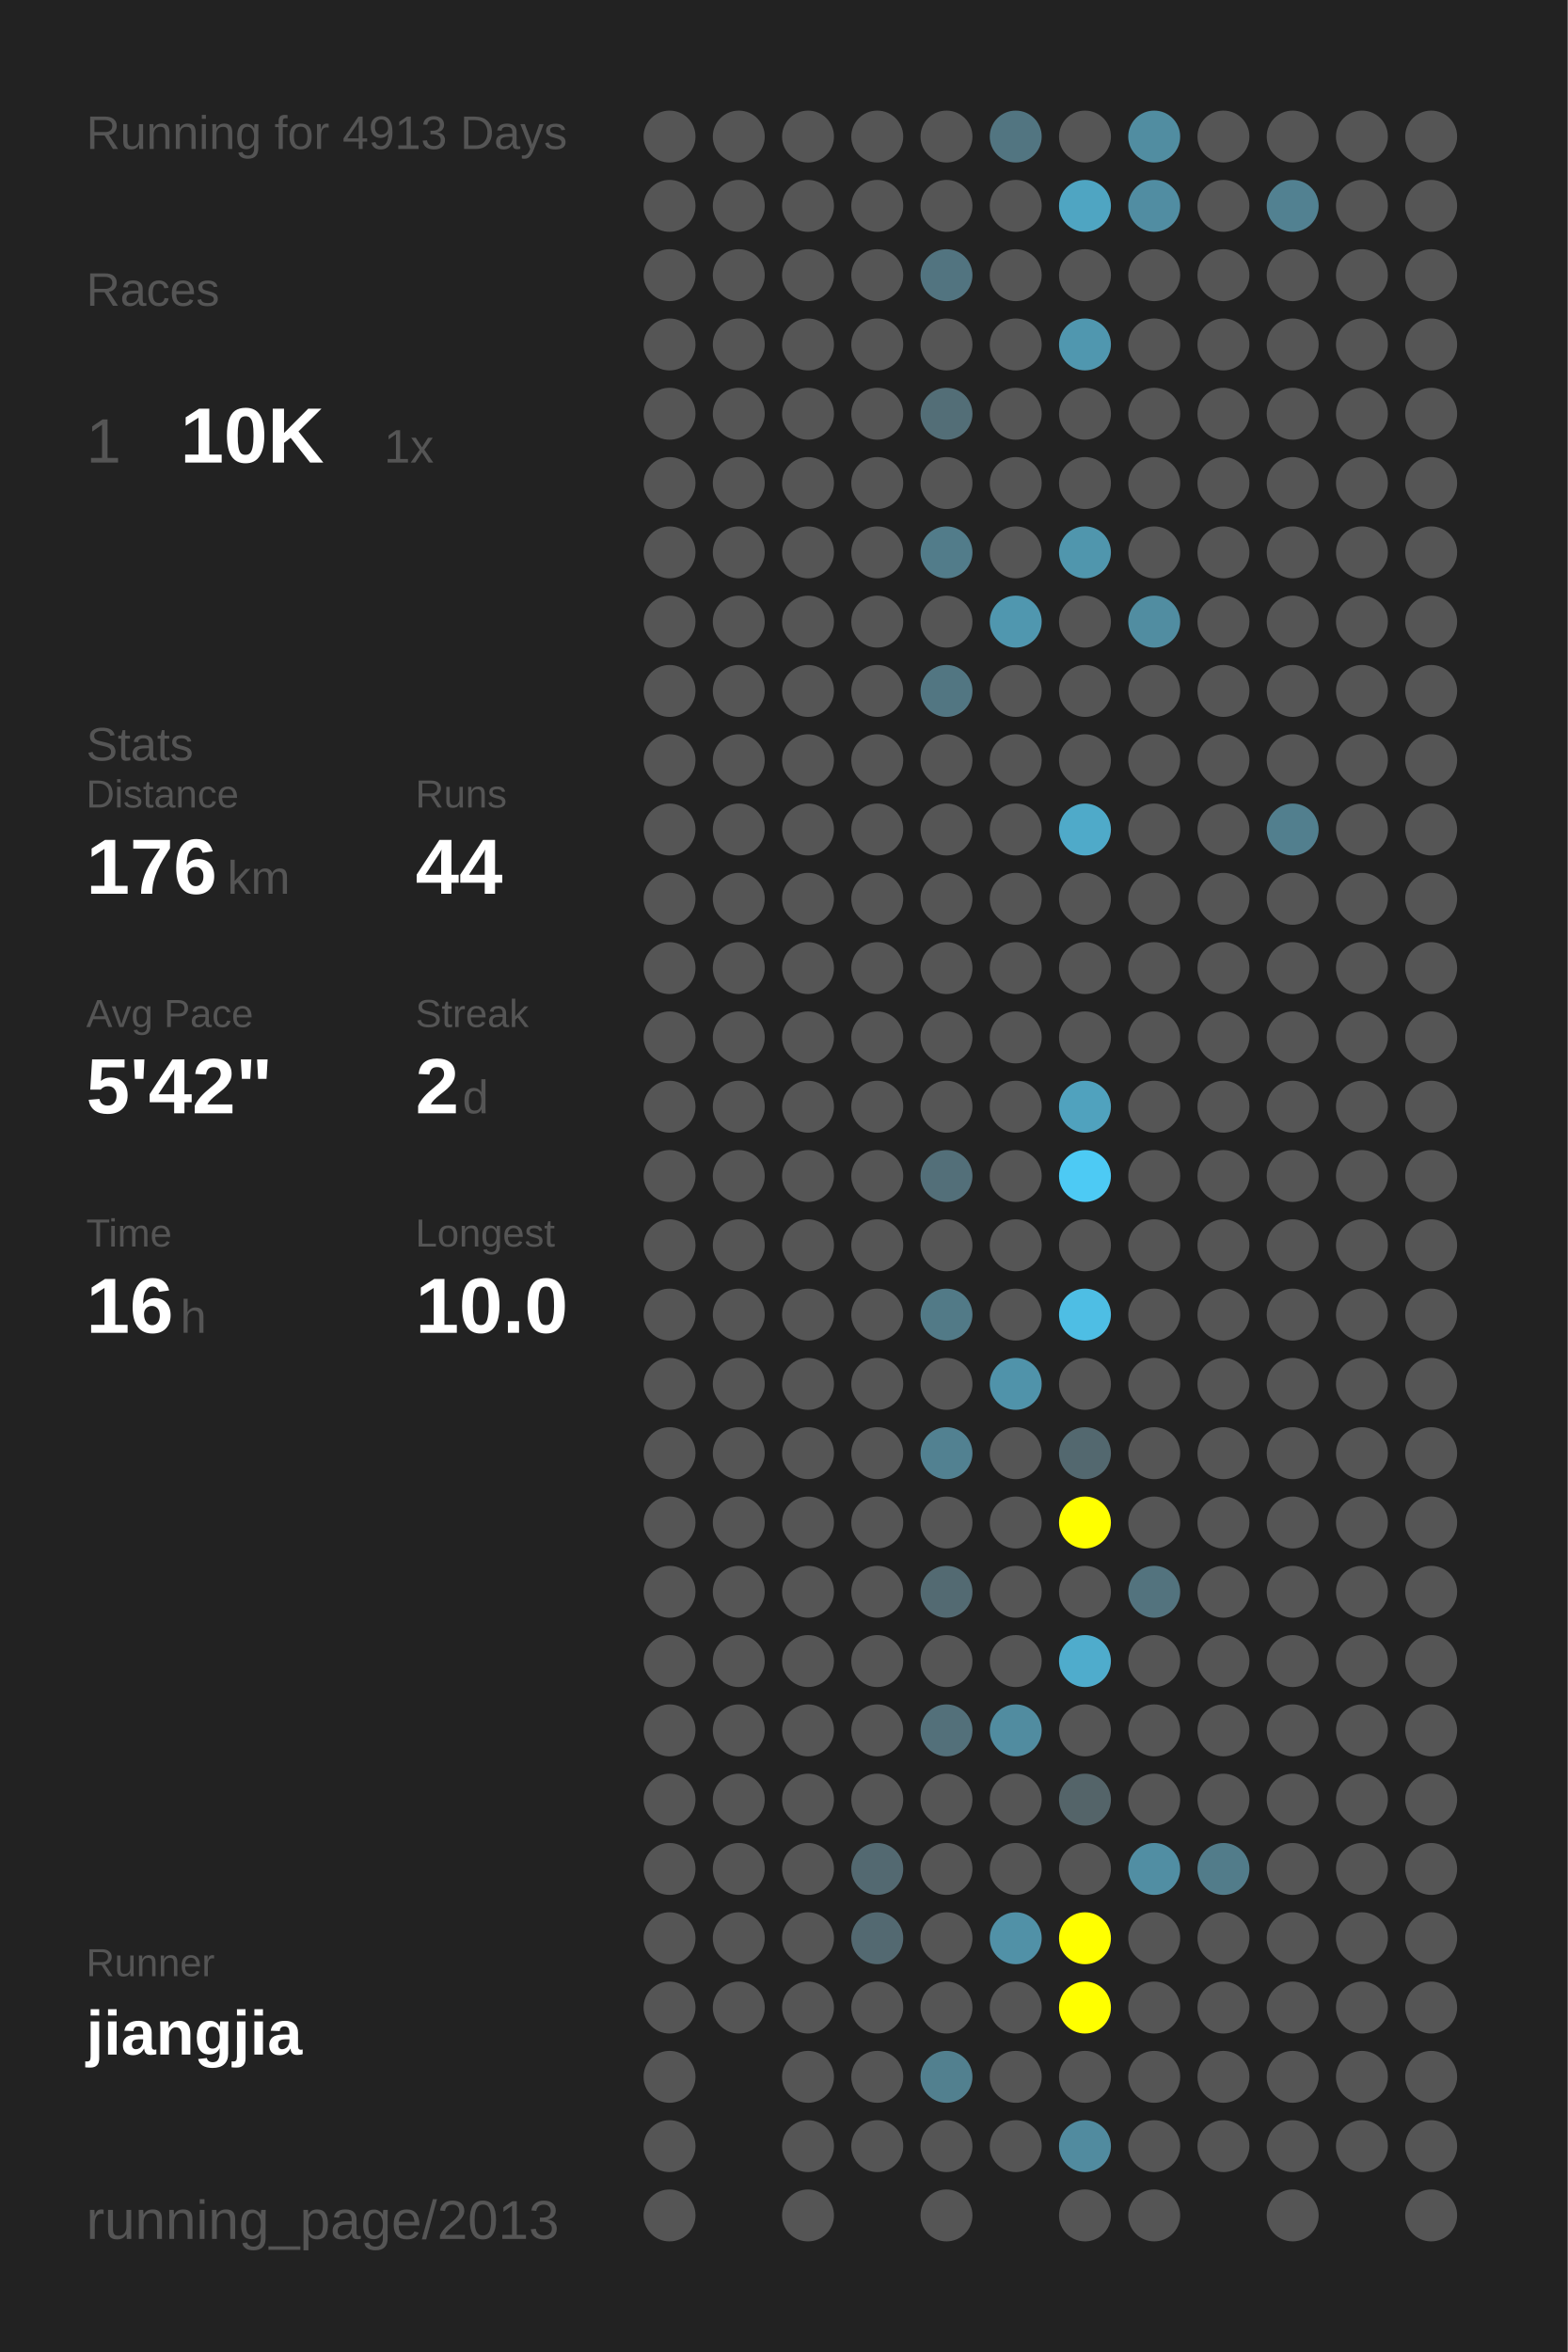
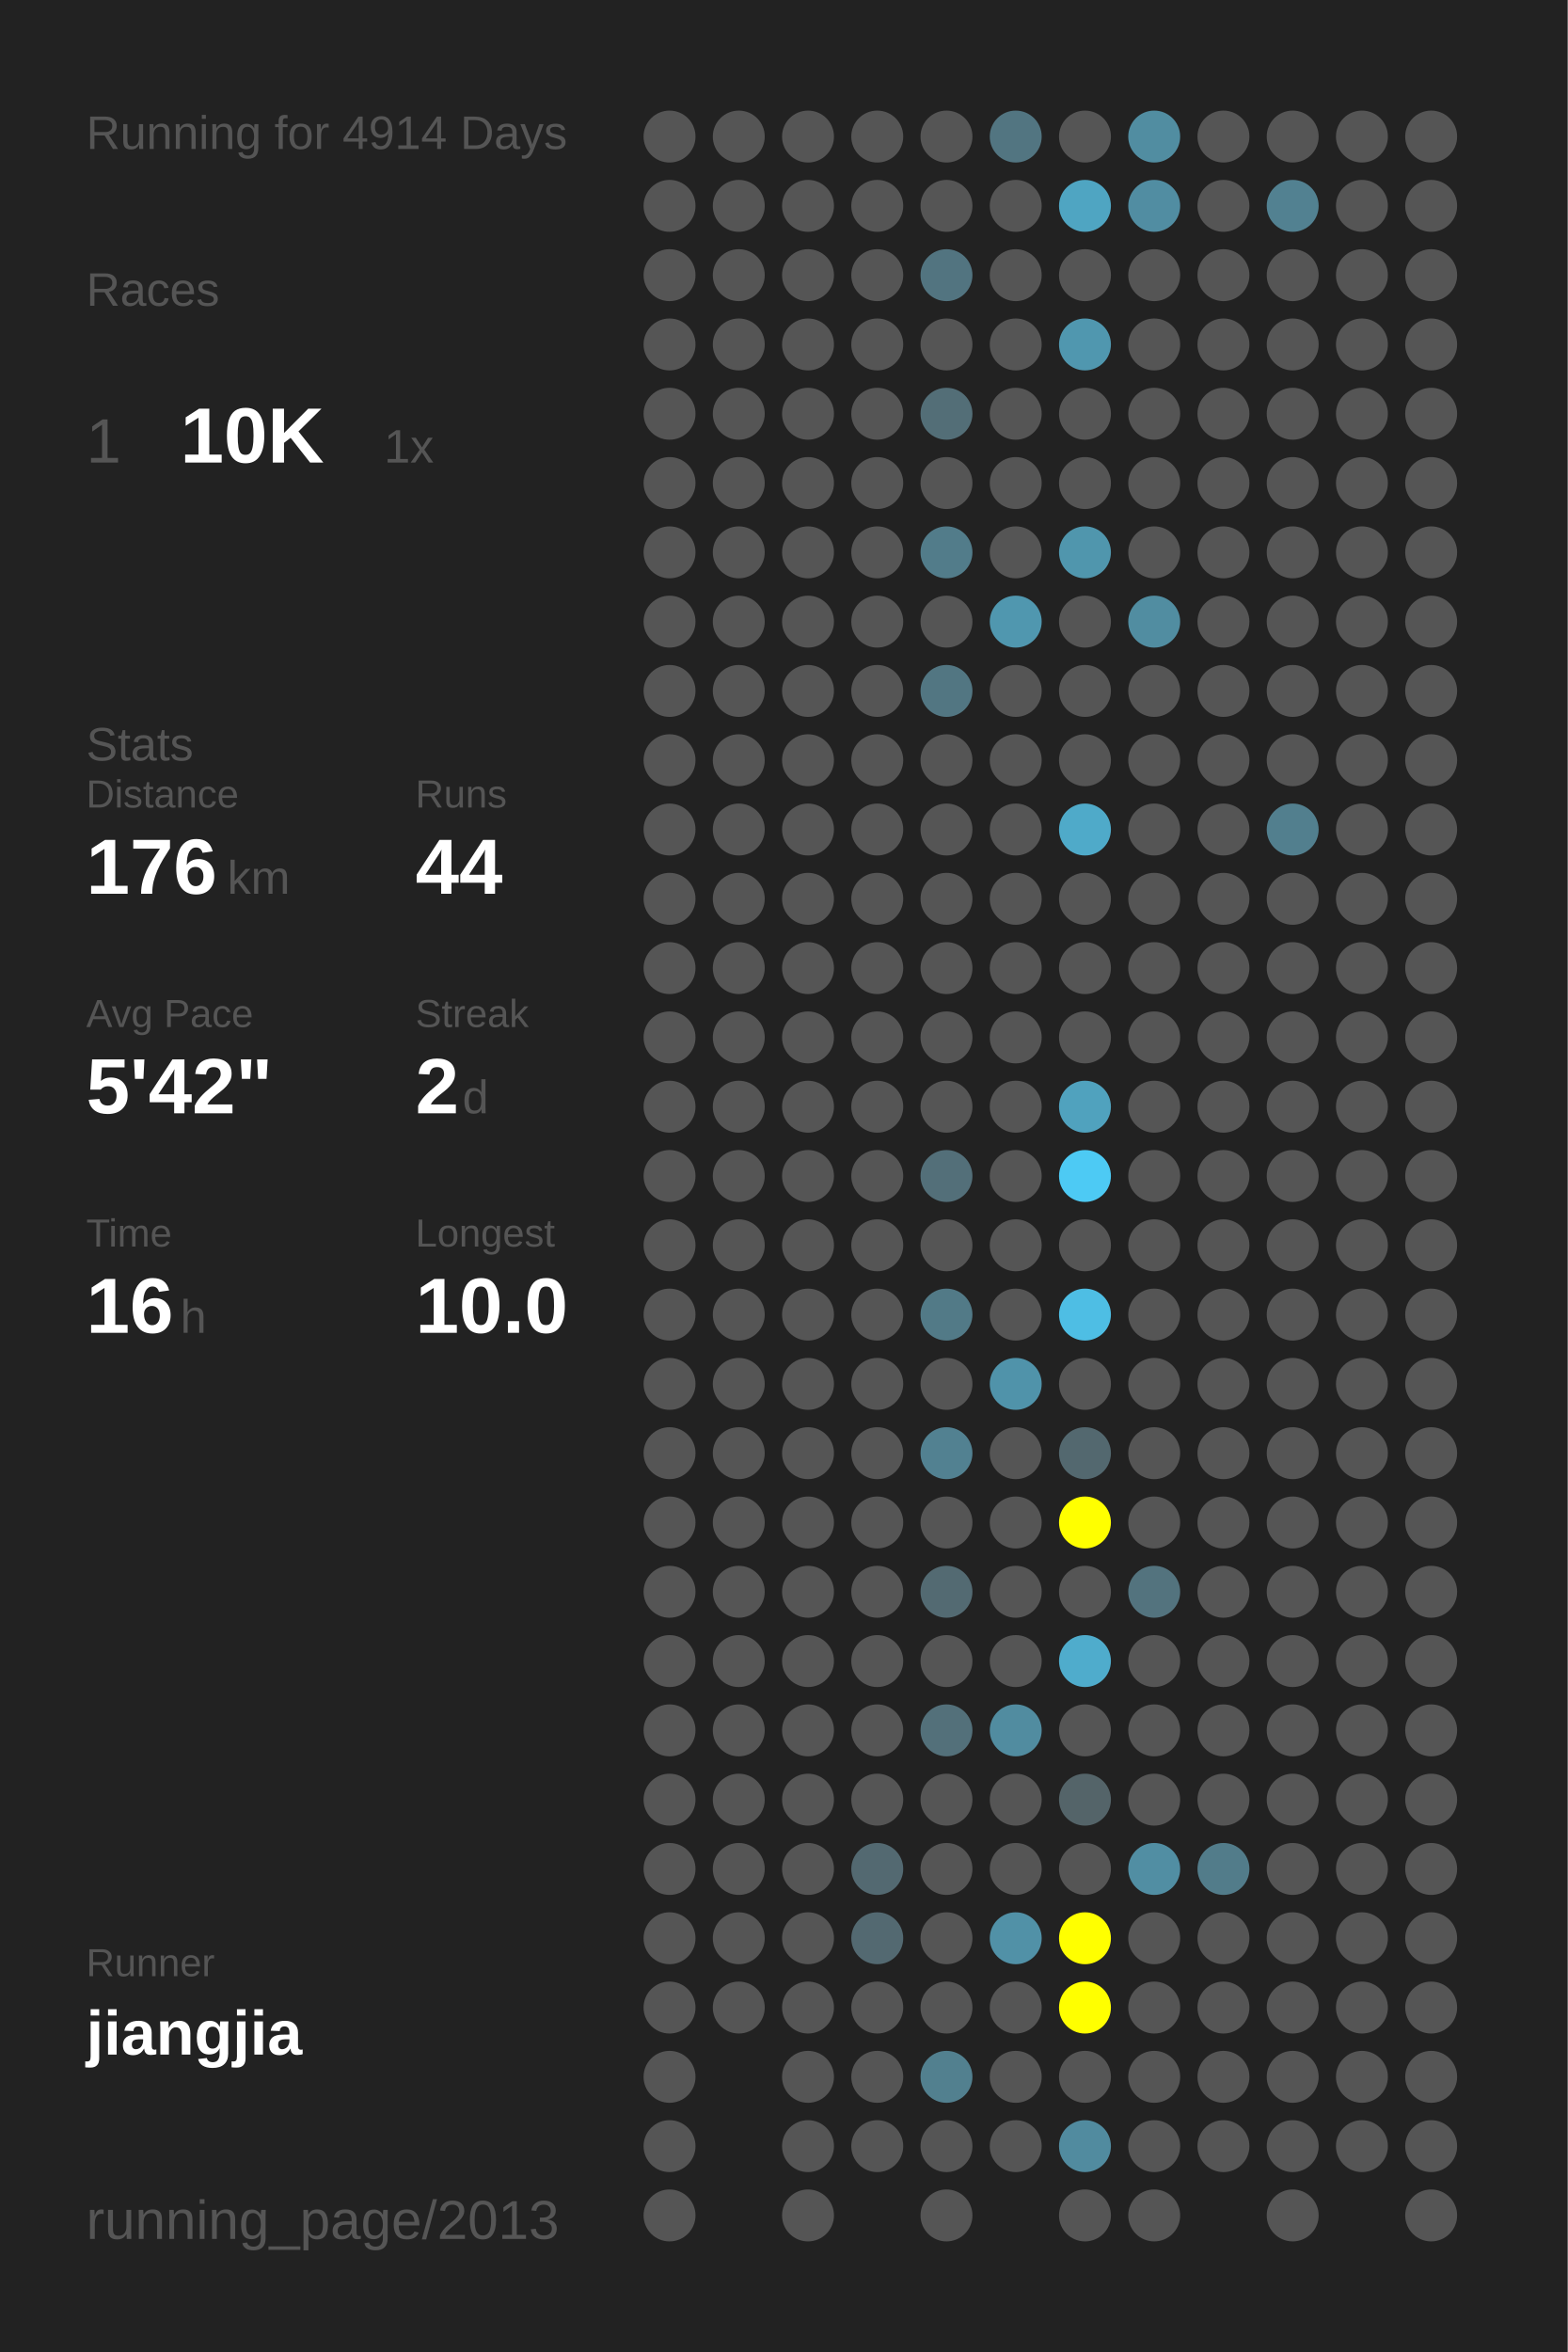
<svg xmlns="http://www.w3.org/2000/svg" baseProfile="full" height="300mm" version="1.1" viewBox="0,0,200,300" width="200mm">
  <defs />
  <rect fill="#222222" height="300" width="200" x="0" y="0" />
-   <text fill="#555555" style="font-size:6px; font-family:Arial;" x="11" y="19">Running for 4913 Days</text>
+   <text fill="#555555" style="font-size:6px; font-family:Arial;" x="11" y="19">Running for 4914 Days</text>
  <text fill="#555555" style="font-size:6px; font-family:Arial;" x="11" y="39">Races</text>
  <text fill="#555555" style="font-size:8px; font-family:Arial;" x="11" y="59">1</text>
  <text fill="#FFFFFF" style="font-size:10px; font-family:Arial; font-weight:bold;" x="23" y="59">10K</text>
  <text fill="#555555" style="font-size:6px; font-family:Arial;" x="49" y="59">1x</text>
  <text fill="#555555" style="font-size:6px; font-family:Arial;" x="11" y="97">Stats</text>
  <text fill="#555555" style="font-size:5px; font-family:Arial;" x="11" y="103">Distance</text>
  <text fill="#FFFFFF" style="font-size:10px; font-family:Arial; font-weight:bold;" x="11" y="114">176</text>
  <text fill="#555555" style="font-size:6px; font-family:Arial;" x="29" y="114">km</text>
  <text fill="#555555" style="font-size:5px; font-family:Arial;" x="53" y="103">Runs</text>
  <text fill="#FFFFFF" style="font-size:10px; font-family:Arial; font-weight:bold;" x="53" y="114">44</text>
  <text fill="#555555" style="font-size:5px; font-family:Arial;" x="11" y="131">Avg Pace</text>
  <text fill="#FFFFFF" style="font-size:10px; font-family:Arial; font-weight:bold;" x="11" y="142">5'42"</text>
  <text fill="#555555" style="font-size:5px; font-family:Arial;" x="53" y="131">Streak</text>
  <text fill="#FFFFFF" style="font-size:10px; font-family:Arial; font-weight:bold;" x="53" y="142">2</text>
  <text fill="#555555" style="font-size:6px; font-family:Arial;" x="59" y="142">d</text>
  <text fill="#555555" style="font-size:5px; font-family:Arial;" x="11" y="159">Time</text>
  <text fill="#FFFFFF" style="font-size:10px; font-family:Arial; font-weight:bold;" x="11" y="170">16</text>
  <text fill="#555555" style="font-size:6px; font-family:Arial;" x="23" y="170">h</text>
  <text fill="#555555" style="font-size:5px; font-family:Arial;" x="53" y="159">Longest</text>
  <text fill="#FFFFFF" style="font-size:10px; font-family:Arial; font-weight:bold;" x="53" y="170">10.0</text>
  <text fill="#555555" style="font-size:5px; font-family:Arial;" x="11" y="252.065">Runner</text>
  <text fill="#FFFFFF" style="font-size:8px; font-family:Arial; font-weight:bold;" x="11" y="262.065">jiangjia</text>
  <text fill="#555555" style="font-size:7px; font-family:Arial;" x="11" y="285.581">running_page/2013</text>
  <circle cx="85.417" cy="17.419" fill="#555555" r="3.312" />
  <circle cx="85.417" cy="26.258" fill="#555555" r="3.312" />
  <circle cx="85.417" cy="35.097" fill="#555555" r="3.312" />
  <circle cx="85.417" cy="43.935" fill="#555555" r="3.312" />
  <circle cx="85.417" cy="52.774" fill="#555555" r="3.312" />
  <circle cx="85.417" cy="61.613" fill="#555555" r="3.312" />
  <circle cx="85.417" cy="70.452" fill="#555555" r="3.312" />
  <circle cx="85.417" cy="79.29" fill="#555555" r="3.312" />
  <circle cx="85.417" cy="88.129" fill="#555555" r="3.312" />
  <circle cx="85.417" cy="96.968" fill="#555555" r="3.312" />
  <circle cx="85.417" cy="105.806" fill="#555555" r="3.312" />
  <circle cx="85.417" cy="114.645" fill="#555555" r="3.312" />
  <circle cx="85.417" cy="123.484" fill="#555555" r="3.312" />
  <circle cx="85.417" cy="132.323" fill="#555555" r="3.312" />
  <circle cx="85.417" cy="141.161" fill="#555555" r="3.312" />
  <circle cx="85.417" cy="150" fill="#555555" r="3.312" />
  <circle cx="85.417" cy="158.839" fill="#555555" r="3.312" />
  <circle cx="85.417" cy="167.677" fill="#555555" r="3.312" />
  <circle cx="85.417" cy="176.516" fill="#555555" r="3.312" />
  <circle cx="85.417" cy="185.355" fill="#555555" r="3.312" />
  <circle cx="85.417" cy="194.194" fill="#555555" r="3.312" />
  <circle cx="85.417" cy="203.032" fill="#555555" r="3.312" />
  <circle cx="85.417" cy="211.871" fill="#555555" r="3.312" />
  <circle cx="85.417" cy="220.71" fill="#555555" r="3.312" />
  <circle cx="85.417" cy="229.548" fill="#555555" r="3.312" />
  <circle cx="85.417" cy="238.387" fill="#555555" r="3.312" />
  <circle cx="85.417" cy="247.226" fill="#555555" r="3.312" />
  <circle cx="85.417" cy="256.065" fill="#555555" r="3.312" />
  <circle cx="85.417" cy="264.903" fill="#555555" r="3.312" />
  <circle cx="85.417" cy="273.742" fill="#555555" r="3.312" />
  <circle cx="85.417" cy="282.581" fill="#555555" r="3.312" />
  <circle cx="94.25" cy="17.419" fill="#555555" r="3.312" />
  <circle cx="94.25" cy="26.258" fill="#555555" r="3.312" />
  <circle cx="94.25" cy="35.097" fill="#555555" r="3.312" />
  <circle cx="94.25" cy="43.935" fill="#555555" r="3.312" />
  <circle cx="94.25" cy="52.774" fill="#555555" r="3.312" />
  <circle cx="94.25" cy="61.613" fill="#555555" r="3.312" />
  <circle cx="94.25" cy="70.452" fill="#555555" r="3.312" />
  <circle cx="94.25" cy="79.29" fill="#555555" r="3.312" />
  <circle cx="94.25" cy="88.129" fill="#555555" r="3.312" />
  <circle cx="94.25" cy="96.968" fill="#555555" r="3.312" />
  <circle cx="94.25" cy="105.806" fill="#555555" r="3.312" />
  <circle cx="94.25" cy="114.645" fill="#555555" r="3.312" />
  <circle cx="94.25" cy="123.484" fill="#555555" r="3.312" />
  <circle cx="94.25" cy="132.323" fill="#555555" r="3.312" />
  <circle cx="94.25" cy="141.161" fill="#555555" r="3.312" />
  <circle cx="94.25" cy="150" fill="#555555" r="3.312" />
  <circle cx="94.25" cy="158.839" fill="#555555" r="3.312" />
  <circle cx="94.25" cy="167.677" fill="#555555" r="3.312" />
  <circle cx="94.25" cy="176.516" fill="#555555" r="3.312" />
  <circle cx="94.25" cy="185.355" fill="#555555" r="3.312" />
  <circle cx="94.25" cy="194.194" fill="#555555" r="3.312" />
  <circle cx="94.25" cy="203.032" fill="#555555" r="3.312" />
  <circle cx="94.25" cy="211.871" fill="#555555" r="3.312" />
  <circle cx="94.25" cy="220.71" fill="#555555" r="3.312" />
  <circle cx="94.25" cy="229.548" fill="#555555" r="3.312" />
  <circle cx="94.25" cy="238.387" fill="#555555" r="3.312" />
  <circle cx="94.25" cy="247.226" fill="#555555" r="3.312" />
  <circle cx="94.25" cy="256.065" fill="#555555" r="3.312" />
  <circle cx="103.083" cy="17.419" fill="#555555" r="3.312" />
  <circle cx="103.083" cy="26.258" fill="#555555" r="3.312" />
  <circle cx="103.083" cy="35.097" fill="#555555" r="3.312" />
  <circle cx="103.083" cy="43.935" fill="#555555" r="3.312" />
  <circle cx="103.083" cy="52.774" fill="#555555" r="3.312" />
  <circle cx="103.083" cy="61.613" fill="#555555" r="3.312" />
  <circle cx="103.083" cy="70.452" fill="#555555" r="3.312" />
  <circle cx="103.083" cy="79.29" fill="#555555" r="3.312" />
  <circle cx="103.083" cy="88.129" fill="#555555" r="3.312" />
  <circle cx="103.083" cy="96.968" fill="#555555" r="3.312" />
  <circle cx="103.083" cy="105.806" fill="#555555" r="3.312" />
  <circle cx="103.083" cy="114.645" fill="#555555" r="3.312" />
  <circle cx="103.083" cy="123.484" fill="#555555" r="3.312" />
  <circle cx="103.083" cy="132.323" fill="#555555" r="3.312" />
  <circle cx="103.083" cy="141.161" fill="#555555" r="3.312" />
  <circle cx="103.083" cy="150" fill="#555555" r="3.312" />
  <circle cx="103.083" cy="158.839" fill="#555555" r="3.312" />
  <circle cx="103.083" cy="167.677" fill="#555555" r="3.312" />
  <circle cx="103.083" cy="176.516" fill="#555555" r="3.312" />
  <circle cx="103.083" cy="185.355" fill="#555555" r="3.312" />
  <circle cx="103.083" cy="194.194" fill="#555555" r="3.312" />
  <circle cx="103.083" cy="203.032" fill="#555555" r="3.312" />
  <circle cx="103.083" cy="211.871" fill="#555555" r="3.312" />
  <circle cx="103.083" cy="220.71" fill="#555555" r="3.312" />
  <circle cx="103.083" cy="229.548" fill="#555555" r="3.312" />
  <circle cx="103.083" cy="238.387" fill="#555555" r="3.312" />
  <circle cx="103.083" cy="247.226" fill="#555555" r="3.312" />
  <circle cx="103.083" cy="256.065" fill="#555555" r="3.312" />
  <circle cx="103.083" cy="264.903" fill="#555555" r="3.312" />
  <circle cx="103.083" cy="273.742" fill="#555555" r="3.312" />
  <circle cx="103.083" cy="282.581" fill="#555555" r="3.312" />
  <circle cx="111.917" cy="17.419" fill="#555555" r="3.312" />
  <circle cx="111.917" cy="26.258" fill="#555555" r="3.312" />
  <circle cx="111.917" cy="35.097" fill="#555555" r="3.312" />
  <circle cx="111.917" cy="43.935" fill="#555555" r="3.312" />
  <circle cx="111.917" cy="52.774" fill="#555555" r="3.312" />
  <circle cx="111.917" cy="61.613" fill="#555555" r="3.312" />
  <circle cx="111.917" cy="70.452" fill="#555555" r="3.312" />
  <circle cx="111.917" cy="79.29" fill="#555555" r="3.312" />
  <circle cx="111.917" cy="88.129" fill="#555555" r="3.312" />
  <circle cx="111.917" cy="96.968" fill="#555555" r="3.312" />
  <circle cx="111.917" cy="105.806" fill="#555555" r="3.312" />
  <circle cx="111.917" cy="114.645" fill="#555555" r="3.312" />
  <circle cx="111.917" cy="123.484" fill="#555555" r="3.312" />
  <circle cx="111.917" cy="132.323" fill="#555555" r="3.312" />
  <circle cx="111.917" cy="141.161" fill="#555555" r="3.312" />
  <circle cx="111.917" cy="150" fill="#555555" r="3.312" />
  <circle cx="111.917" cy="158.839" fill="#555555" r="3.312" />
  <circle cx="111.917" cy="167.677" fill="#555555" r="3.312" />
  <circle cx="111.917" cy="176.516" fill="#555555" r="3.312" />
  <circle cx="111.917" cy="185.355" fill="#555555" r="3.312" />
  <circle cx="111.917" cy="194.194" fill="#555555" r="3.312" />
  <circle cx="111.917" cy="203.032" fill="#555555" r="3.312" />
  <circle cx="111.917" cy="211.871" fill="#555555" r="3.312" />
  <circle cx="111.917" cy="220.71" fill="#555555" r="3.312" />
  <circle cx="111.917" cy="229.548" fill="#555555" r="3.312" />
  <circle cx="111.917" cy="238.387" fill="#536971" r="3.312" />
  <circle cx="111.917" cy="247.226" fill="#536971" r="3.312" />
  <circle cx="111.917" cy="256.065" fill="#555555" r="3.312" />
  <circle cx="111.917" cy="264.903" fill="#555555" r="3.312" />
  <circle cx="111.917" cy="273.742" fill="#555555" r="3.312" />
  <circle cx="120.75" cy="17.419" fill="#555555" r="3.312" />
  <circle cx="120.75" cy="26.258" fill="#555555" r="3.312" />
  <circle cx="120.75" cy="35.097" fill="#527480" r="3.312" />
  <circle cx="120.75" cy="43.935" fill="#555555" r="3.312" />
  <circle cx="120.75" cy="52.774" fill="#536e77" r="3.312" />
  <circle cx="120.75" cy="61.613" fill="#555555" r="3.312" />
  <circle cx="120.75" cy="70.452" fill="#527c8a" r="3.312" />
  <circle cx="120.75" cy="79.29" fill="#555555" r="3.312" />
  <circle cx="120.75" cy="88.129" fill="#527682" r="3.312" />
  <circle cx="120.75" cy="96.968" fill="#555555" r="3.312" />
  <circle cx="120.75" cy="105.806" fill="#555555" r="3.312" />
  <circle cx="120.75" cy="114.645" fill="#555555" r="3.312" />
  <circle cx="120.75" cy="123.484" fill="#555555" r="3.312" />
  <circle cx="120.75" cy="132.323" fill="#555555" r="3.312" />
  <circle cx="120.75" cy="141.161" fill="#555555" r="3.312" />
  <circle cx="120.75" cy="150" fill="#536f79" r="3.312" />
  <circle cx="120.75" cy="158.839" fill="#555555" r="3.312" />
  <circle cx="120.75" cy="167.677" fill="#527a87" r="3.312" />
  <circle cx="120.75" cy="176.516" fill="#555555" r="3.312" />
  <circle cx="120.75" cy="185.355" fill="#528191" r="3.312" />
  <circle cx="120.75" cy="194.194" fill="#555555" r="3.312" />
  <circle cx="120.75" cy="203.032" fill="#536a72" r="3.312" />
  <circle cx="120.75" cy="211.871" fill="#555555" r="3.312" />
  <circle cx="120.75" cy="220.71" fill="#53707a" r="3.312" />
  <circle cx="120.75" cy="229.548" fill="#555555" r="3.312" />
  <circle cx="120.75" cy="238.387" fill="#555555" r="3.312" />
  <circle cx="120.75" cy="247.226" fill="#555555" r="3.312" />
  <circle cx="120.75" cy="256.065" fill="#555555" r="3.312" />
  <circle cx="120.75" cy="264.903" fill="#52808f" r="3.312" />
  <circle cx="120.75" cy="273.742" fill="#555555" r="3.312" />
  <circle cx="120.75" cy="282.581" fill="#555555" r="3.312" />
  <circle cx="129.583" cy="17.419" fill="#527581" r="3.312" />
  <circle cx="129.583" cy="26.258" fill="#555555" r="3.312" />
  <circle cx="129.583" cy="35.097" fill="#555555" r="3.312" />
  <circle cx="129.583" cy="43.935" fill="#555555" r="3.312" />
  <circle cx="129.583" cy="52.774" fill="#555555" r="3.312" />
  <circle cx="129.583" cy="61.613" fill="#555555" r="3.312" />
  <circle cx="129.583" cy="70.452" fill="#555555" r="3.312" />
  <circle cx="129.583" cy="79.29" fill="#5097af" r="3.312" />
  <circle cx="129.583" cy="88.129" fill="#555555" r="3.312" />
  <circle cx="129.583" cy="96.968" fill="#555555" r="3.312" />
  <circle cx="129.583" cy="105.806" fill="#555555" r="3.312" />
  <circle cx="129.583" cy="114.645" fill="#555555" r="3.312" />
  <circle cx="129.583" cy="123.484" fill="#555555" r="3.312" />
  <circle cx="129.583" cy="132.323" fill="#555555" r="3.312" />
  <circle cx="129.583" cy="141.161" fill="#555555" r="3.312" />
  <circle cx="129.583" cy="150" fill="#555555" r="3.312" />
  <circle cx="129.583" cy="158.839" fill="#555555" r="3.312" />
  <circle cx="129.583" cy="167.677" fill="#555555" r="3.312" />
  <circle cx="129.583" cy="176.516" fill="#5093aa" r="3.312" />
  <circle cx="129.583" cy="185.355" fill="#555555" r="3.312" />
  <circle cx="129.583" cy="194.194" fill="#555555" r="3.312" />
  <circle cx="129.583" cy="203.032" fill="#555555" r="3.312" />
  <circle cx="129.583" cy="211.871" fill="#555555" r="3.312" />
  <circle cx="129.583" cy="220.71" fill="#518ca0" r="3.312" />
  <circle cx="129.583" cy="229.548" fill="#555555" r="3.312" />
  <circle cx="129.583" cy="238.387" fill="#555555" r="3.312" />
  <circle cx="129.583" cy="247.226" fill="#5191a7" r="3.312" />
  <circle cx="129.583" cy="256.065" fill="#555555" r="3.312" />
  <circle cx="129.583" cy="264.903" fill="#555555" r="3.312" />
  <circle cx="129.583" cy="273.742" fill="#555555" r="3.312" />
  <circle cx="138.417" cy="17.419" fill="#555555" r="3.312" />
  <circle cx="138.417" cy="26.258" fill="#4fa5c2" r="3.312" />
  <circle cx="138.417" cy="35.097" fill="#555555" r="3.312" />
  <circle cx="138.417" cy="43.935" fill="#5097af" r="3.312" />
  <circle cx="138.417" cy="52.774" fill="#555555" r="3.312" />
  <circle cx="138.417" cy="61.613" fill="#555555" r="3.312" />
  <circle cx="138.417" cy="70.452" fill="#5096ad" r="3.312" />
  <circle cx="138.417" cy="79.29" fill="#555555" r="3.312" />
  <circle cx="138.417" cy="88.129" fill="#555555" r="3.312" />
  <circle cx="138.417" cy="96.968" fill="#555555" r="3.312" />
  <circle cx="138.417" cy="105.806" fill="#4faac9" r="3.312" />
  <circle cx="138.417" cy="114.645" fill="#555555" r="3.312" />
  <circle cx="138.417" cy="123.484" fill="#555555" r="3.312" />
  <circle cx="138.417" cy="132.323" fill="#555555" r="3.312" />
  <circle cx="138.417" cy="141.161" fill="#50a2be" r="3.312" />
  <circle cx="138.417" cy="150" fill="#4dcaf4" r="3.312" />
  <circle cx="138.417" cy="158.839" fill="#555555" r="3.312" />
  <circle cx="138.417" cy="167.677" fill="#4ebee4" r="3.312" />
  <circle cx="138.417" cy="176.516" fill="#555555" r="3.312" />
  <circle cx="138.417" cy="185.355" fill="#53686f" r="3.312" />
  <circle cx="138.417" cy="194.194" fill="#FFFF00" r="3.312" />
  <circle cx="138.417" cy="203.032" fill="#555555" r="3.312" />
  <circle cx="138.417" cy="211.871" fill="#4faccc" r="3.312" />
  <circle cx="138.417" cy="220.71" fill="#555555" r="3.312" />
  <circle cx="138.417" cy="229.548" fill="#546469" r="3.312" />
  <circle cx="138.417" cy="238.387" fill="#555555" r="3.312" />
  <circle cx="138.417" cy="247.226" fill="#FFFF00" r="3.312" />
  <circle cx="138.417" cy="256.065" fill="#FFFF00" r="3.312" />
  <circle cx="138.417" cy="264.903" fill="#555555" r="3.312" />
  <circle cx="138.417" cy="273.742" fill="#518b9f" r="3.312" />
  <circle cx="138.417" cy="282.581" fill="#555555" r="3.312" />
  <circle cx="147.25" cy="17.419" fill="#518da1" r="3.312" />
  <circle cx="147.25" cy="26.258" fill="#518da2" r="3.312" />
  <circle cx="147.25" cy="35.097" fill="#555555" r="3.312" />
  <circle cx="147.25" cy="43.935" fill="#555555" r="3.312" />
  <circle cx="147.25" cy="52.774" fill="#555555" r="3.312" />
  <circle cx="147.25" cy="61.613" fill="#555555" r="3.312" />
  <circle cx="147.25" cy="70.452" fill="#555555" r="3.312" />
  <circle cx="147.25" cy="79.29" fill="#518da1" r="3.312" />
  <circle cx="147.25" cy="88.129" fill="#555555" r="3.312" />
  <circle cx="147.25" cy="96.968" fill="#555555" r="3.312" />
  <circle cx="147.25" cy="105.806" fill="#555555" r="3.312" />
  <circle cx="147.25" cy="114.645" fill="#555555" r="3.312" />
  <circle cx="147.25" cy="123.484" fill="#555555" r="3.312" />
  <circle cx="147.25" cy="132.323" fill="#555555" r="3.312" />
  <circle cx="147.25" cy="141.161" fill="#555555" r="3.312" />
  <circle cx="147.25" cy="150" fill="#555555" r="3.312" />
  <circle cx="147.25" cy="158.839" fill="#555555" r="3.312" />
  <circle cx="147.25" cy="167.677" fill="#555555" r="3.312" />
  <circle cx="147.25" cy="176.516" fill="#555555" r="3.312" />
  <circle cx="147.25" cy="185.355" fill="#555555" r="3.312" />
  <circle cx="147.25" cy="194.194" fill="#555555" r="3.312" />
  <circle cx="147.25" cy="203.032" fill="#53737e" r="3.312" />
  <circle cx="147.25" cy="211.871" fill="#555555" r="3.312" />
  <circle cx="147.25" cy="220.71" fill="#555555" r="3.312" />
  <circle cx="147.25" cy="229.548" fill="#555555" r="3.312" />
  <circle cx="147.25" cy="238.387" fill="#518ea3" r="3.312" />
  <circle cx="147.25" cy="247.226" fill="#555555" r="3.312" />
  <circle cx="147.25" cy="256.065" fill="#555555" r="3.312" />
  <circle cx="147.25" cy="264.903" fill="#555555" r="3.312" />
  <circle cx="147.25" cy="273.742" fill="#555555" r="3.312" />
  <circle cx="147.25" cy="282.581" fill="#555555" r="3.312" />
  <circle cx="156.083" cy="17.419" fill="#555555" r="3.312" />
  <circle cx="156.083" cy="26.258" fill="#555555" r="3.312" />
  <circle cx="156.083" cy="35.097" fill="#555555" r="3.312" />
  <circle cx="156.083" cy="43.935" fill="#555555" r="3.312" />
  <circle cx="156.083" cy="52.774" fill="#555555" r="3.312" />
  <circle cx="156.083" cy="61.613" fill="#555555" r="3.312" />
  <circle cx="156.083" cy="70.452" fill="#555555" r="3.312" />
  <circle cx="156.083" cy="79.29" fill="#555555" r="3.312" />
  <circle cx="156.083" cy="88.129" fill="#555555" r="3.312" />
  <circle cx="156.083" cy="96.968" fill="#555555" r="3.312" />
  <circle cx="156.083" cy="105.806" fill="#555555" r="3.312" />
  <circle cx="156.083" cy="114.645" fill="#555555" r="3.312" />
  <circle cx="156.083" cy="123.484" fill="#555555" r="3.312" />
  <circle cx="156.083" cy="132.323" fill="#555555" r="3.312" />
  <circle cx="156.083" cy="141.161" fill="#555555" r="3.312" />
  <circle cx="156.083" cy="150" fill="#555555" r="3.312" />
  <circle cx="156.083" cy="158.839" fill="#555555" r="3.312" />
  <circle cx="156.083" cy="167.677" fill="#555555" r="3.312" />
  <circle cx="156.083" cy="176.516" fill="#555555" r="3.312" />
  <circle cx="156.083" cy="185.355" fill="#555555" r="3.312" />
  <circle cx="156.083" cy="194.194" fill="#555555" r="3.312" />
  <circle cx="156.083" cy="203.032" fill="#555555" r="3.312" />
  <circle cx="156.083" cy="211.871" fill="#555555" r="3.312" />
  <circle cx="156.083" cy="220.71" fill="#555555" r="3.312" />
  <circle cx="156.083" cy="229.548" fill="#555555" r="3.312" />
  <circle cx="156.083" cy="238.387" fill="#527c8a" r="3.312" />
  <circle cx="156.083" cy="247.226" fill="#555555" r="3.312" />
  <circle cx="156.083" cy="256.065" fill="#555555" r="3.312" />
  <circle cx="156.083" cy="264.903" fill="#555555" r="3.312" />
  <circle cx="156.083" cy="273.742" fill="#555555" r="3.312" />
  <circle cx="164.917" cy="17.419" fill="#555555" r="3.312" />
  <circle cx="164.917" cy="26.258" fill="#528191" r="3.312" />
  <circle cx="164.917" cy="35.097" fill="#555555" r="3.312" />
  <circle cx="164.917" cy="43.935" fill="#555555" r="3.312" />
  <circle cx="164.917" cy="52.774" fill="#555555" r="3.312" />
  <circle cx="164.917" cy="61.613" fill="#555555" r="3.312" />
  <circle cx="164.917" cy="70.452" fill="#555555" r="3.312" />
  <circle cx="164.917" cy="79.29" fill="#555555" r="3.312" />
  <circle cx="164.917" cy="88.129" fill="#555555" r="3.312" />
  <circle cx="164.917" cy="96.968" fill="#555555" r="3.312" />
  <circle cx="164.917" cy="105.806" fill="#527f8e" r="3.312" />
  <circle cx="164.917" cy="114.645" fill="#555555" r="3.312" />
  <circle cx="164.917" cy="123.484" fill="#555555" r="3.312" />
  <circle cx="164.917" cy="132.323" fill="#555555" r="3.312" />
  <circle cx="164.917" cy="141.161" fill="#555555" r="3.312" />
  <circle cx="164.917" cy="150" fill="#555555" r="3.312" />
  <circle cx="164.917" cy="158.839" fill="#555555" r="3.312" />
  <circle cx="164.917" cy="167.677" fill="#555555" r="3.312" />
  <circle cx="164.917" cy="176.516" fill="#555555" r="3.312" />
  <circle cx="164.917" cy="185.355" fill="#555555" r="3.312" />
  <circle cx="164.917" cy="194.194" fill="#555555" r="3.312" />
  <circle cx="164.917" cy="203.032" fill="#555555" r="3.312" />
  <circle cx="164.917" cy="211.871" fill="#555555" r="3.312" />
  <circle cx="164.917" cy="220.71" fill="#555555" r="3.312" />
  <circle cx="164.917" cy="229.548" fill="#555555" r="3.312" />
  <circle cx="164.917" cy="238.387" fill="#555555" r="3.312" />
  <circle cx="164.917" cy="247.226" fill="#555555" r="3.312" />
  <circle cx="164.917" cy="256.065" fill="#555555" r="3.312" />
  <circle cx="164.917" cy="264.903" fill="#555555" r="3.312" />
  <circle cx="164.917" cy="273.742" fill="#555555" r="3.312" />
  <circle cx="164.917" cy="282.581" fill="#555555" r="3.312" />
  <circle cx="173.75" cy="17.419" fill="#555555" r="3.312" />
  <circle cx="173.75" cy="26.258" fill="#555555" r="3.312" />
  <circle cx="173.75" cy="35.097" fill="#555555" r="3.312" />
  <circle cx="173.75" cy="43.935" fill="#555555" r="3.312" />
  <circle cx="173.75" cy="52.774" fill="#555555" r="3.312" />
  <circle cx="173.75" cy="61.613" fill="#555555" r="3.312" />
  <circle cx="173.75" cy="70.452" fill="#555555" r="3.312" />
  <circle cx="173.75" cy="79.29" fill="#555555" r="3.312" />
  <circle cx="173.75" cy="88.129" fill="#555555" r="3.312" />
  <circle cx="173.75" cy="96.968" fill="#555555" r="3.312" />
  <circle cx="173.75" cy="105.806" fill="#555555" r="3.312" />
  <circle cx="173.75" cy="114.645" fill="#555555" r="3.312" />
  <circle cx="173.75" cy="123.484" fill="#555555" r="3.312" />
  <circle cx="173.75" cy="132.323" fill="#555555" r="3.312" />
  <circle cx="173.75" cy="141.161" fill="#555555" r="3.312" />
  <circle cx="173.75" cy="150" fill="#555555" r="3.312" />
  <circle cx="173.75" cy="158.839" fill="#555555" r="3.312" />
  <circle cx="173.75" cy="167.677" fill="#555555" r="3.312" />
  <circle cx="173.75" cy="176.516" fill="#555555" r="3.312" />
  <circle cx="173.75" cy="185.355" fill="#555555" r="3.312" />
  <circle cx="173.75" cy="194.194" fill="#555555" r="3.312" />
  <circle cx="173.75" cy="203.032" fill="#555555" r="3.312" />
  <circle cx="173.75" cy="211.871" fill="#555555" r="3.312" />
  <circle cx="173.75" cy="220.71" fill="#555555" r="3.312" />
  <circle cx="173.75" cy="229.548" fill="#555555" r="3.312" />
  <circle cx="173.75" cy="238.387" fill="#555555" r="3.312" />
  <circle cx="173.75" cy="247.226" fill="#555555" r="3.312" />
  <circle cx="173.75" cy="256.065" fill="#555555" r="3.312" />
  <circle cx="173.75" cy="264.903" fill="#555555" r="3.312" />
  <circle cx="173.75" cy="273.742" fill="#555555" r="3.312" />
  <circle cx="182.583" cy="17.419" fill="#555555" r="3.312" />
  <circle cx="182.583" cy="26.258" fill="#555555" r="3.312" />
  <circle cx="182.583" cy="35.097" fill="#555555" r="3.312" />
  <circle cx="182.583" cy="43.935" fill="#555555" r="3.312" />
  <circle cx="182.583" cy="52.774" fill="#555555" r="3.312" />
  <circle cx="182.583" cy="61.613" fill="#555555" r="3.312" />
  <circle cx="182.583" cy="70.452" fill="#555555" r="3.312" />
  <circle cx="182.583" cy="79.29" fill="#555555" r="3.312" />
  <circle cx="182.583" cy="88.129" fill="#555555" r="3.312" />
  <circle cx="182.583" cy="96.968" fill="#555555" r="3.312" />
  <circle cx="182.583" cy="105.806" fill="#555555" r="3.312" />
  <circle cx="182.583" cy="114.645" fill="#555555" r="3.312" />
  <circle cx="182.583" cy="123.484" fill="#555555" r="3.312" />
  <circle cx="182.583" cy="132.323" fill="#555555" r="3.312" />
  <circle cx="182.583" cy="141.161" fill="#555555" r="3.312" />
  <circle cx="182.583" cy="150" fill="#555555" r="3.312" />
  <circle cx="182.583" cy="158.839" fill="#555555" r="3.312" />
  <circle cx="182.583" cy="167.677" fill="#555555" r="3.312" />
  <circle cx="182.583" cy="176.516" fill="#555555" r="3.312" />
  <circle cx="182.583" cy="185.355" fill="#555555" r="3.312" />
  <circle cx="182.583" cy="194.194" fill="#555555" r="3.312" />
  <circle cx="182.583" cy="203.032" fill="#555555" r="3.312" />
  <circle cx="182.583" cy="211.871" fill="#555555" r="3.312" />
  <circle cx="182.583" cy="220.71" fill="#555555" r="3.312" />
  <circle cx="182.583" cy="229.548" fill="#555555" r="3.312" />
  <circle cx="182.583" cy="238.387" fill="#555555" r="3.312" />
  <circle cx="182.583" cy="247.226" fill="#555555" r="3.312" />
  <circle cx="182.583" cy="256.065" fill="#555555" r="3.312" />
  <circle cx="182.583" cy="264.903" fill="#555555" r="3.312" />
  <circle cx="182.583" cy="273.742" fill="#555555" r="3.312" />
  <circle cx="182.583" cy="282.581" fill="#555555" r="3.312" />
</svg>
